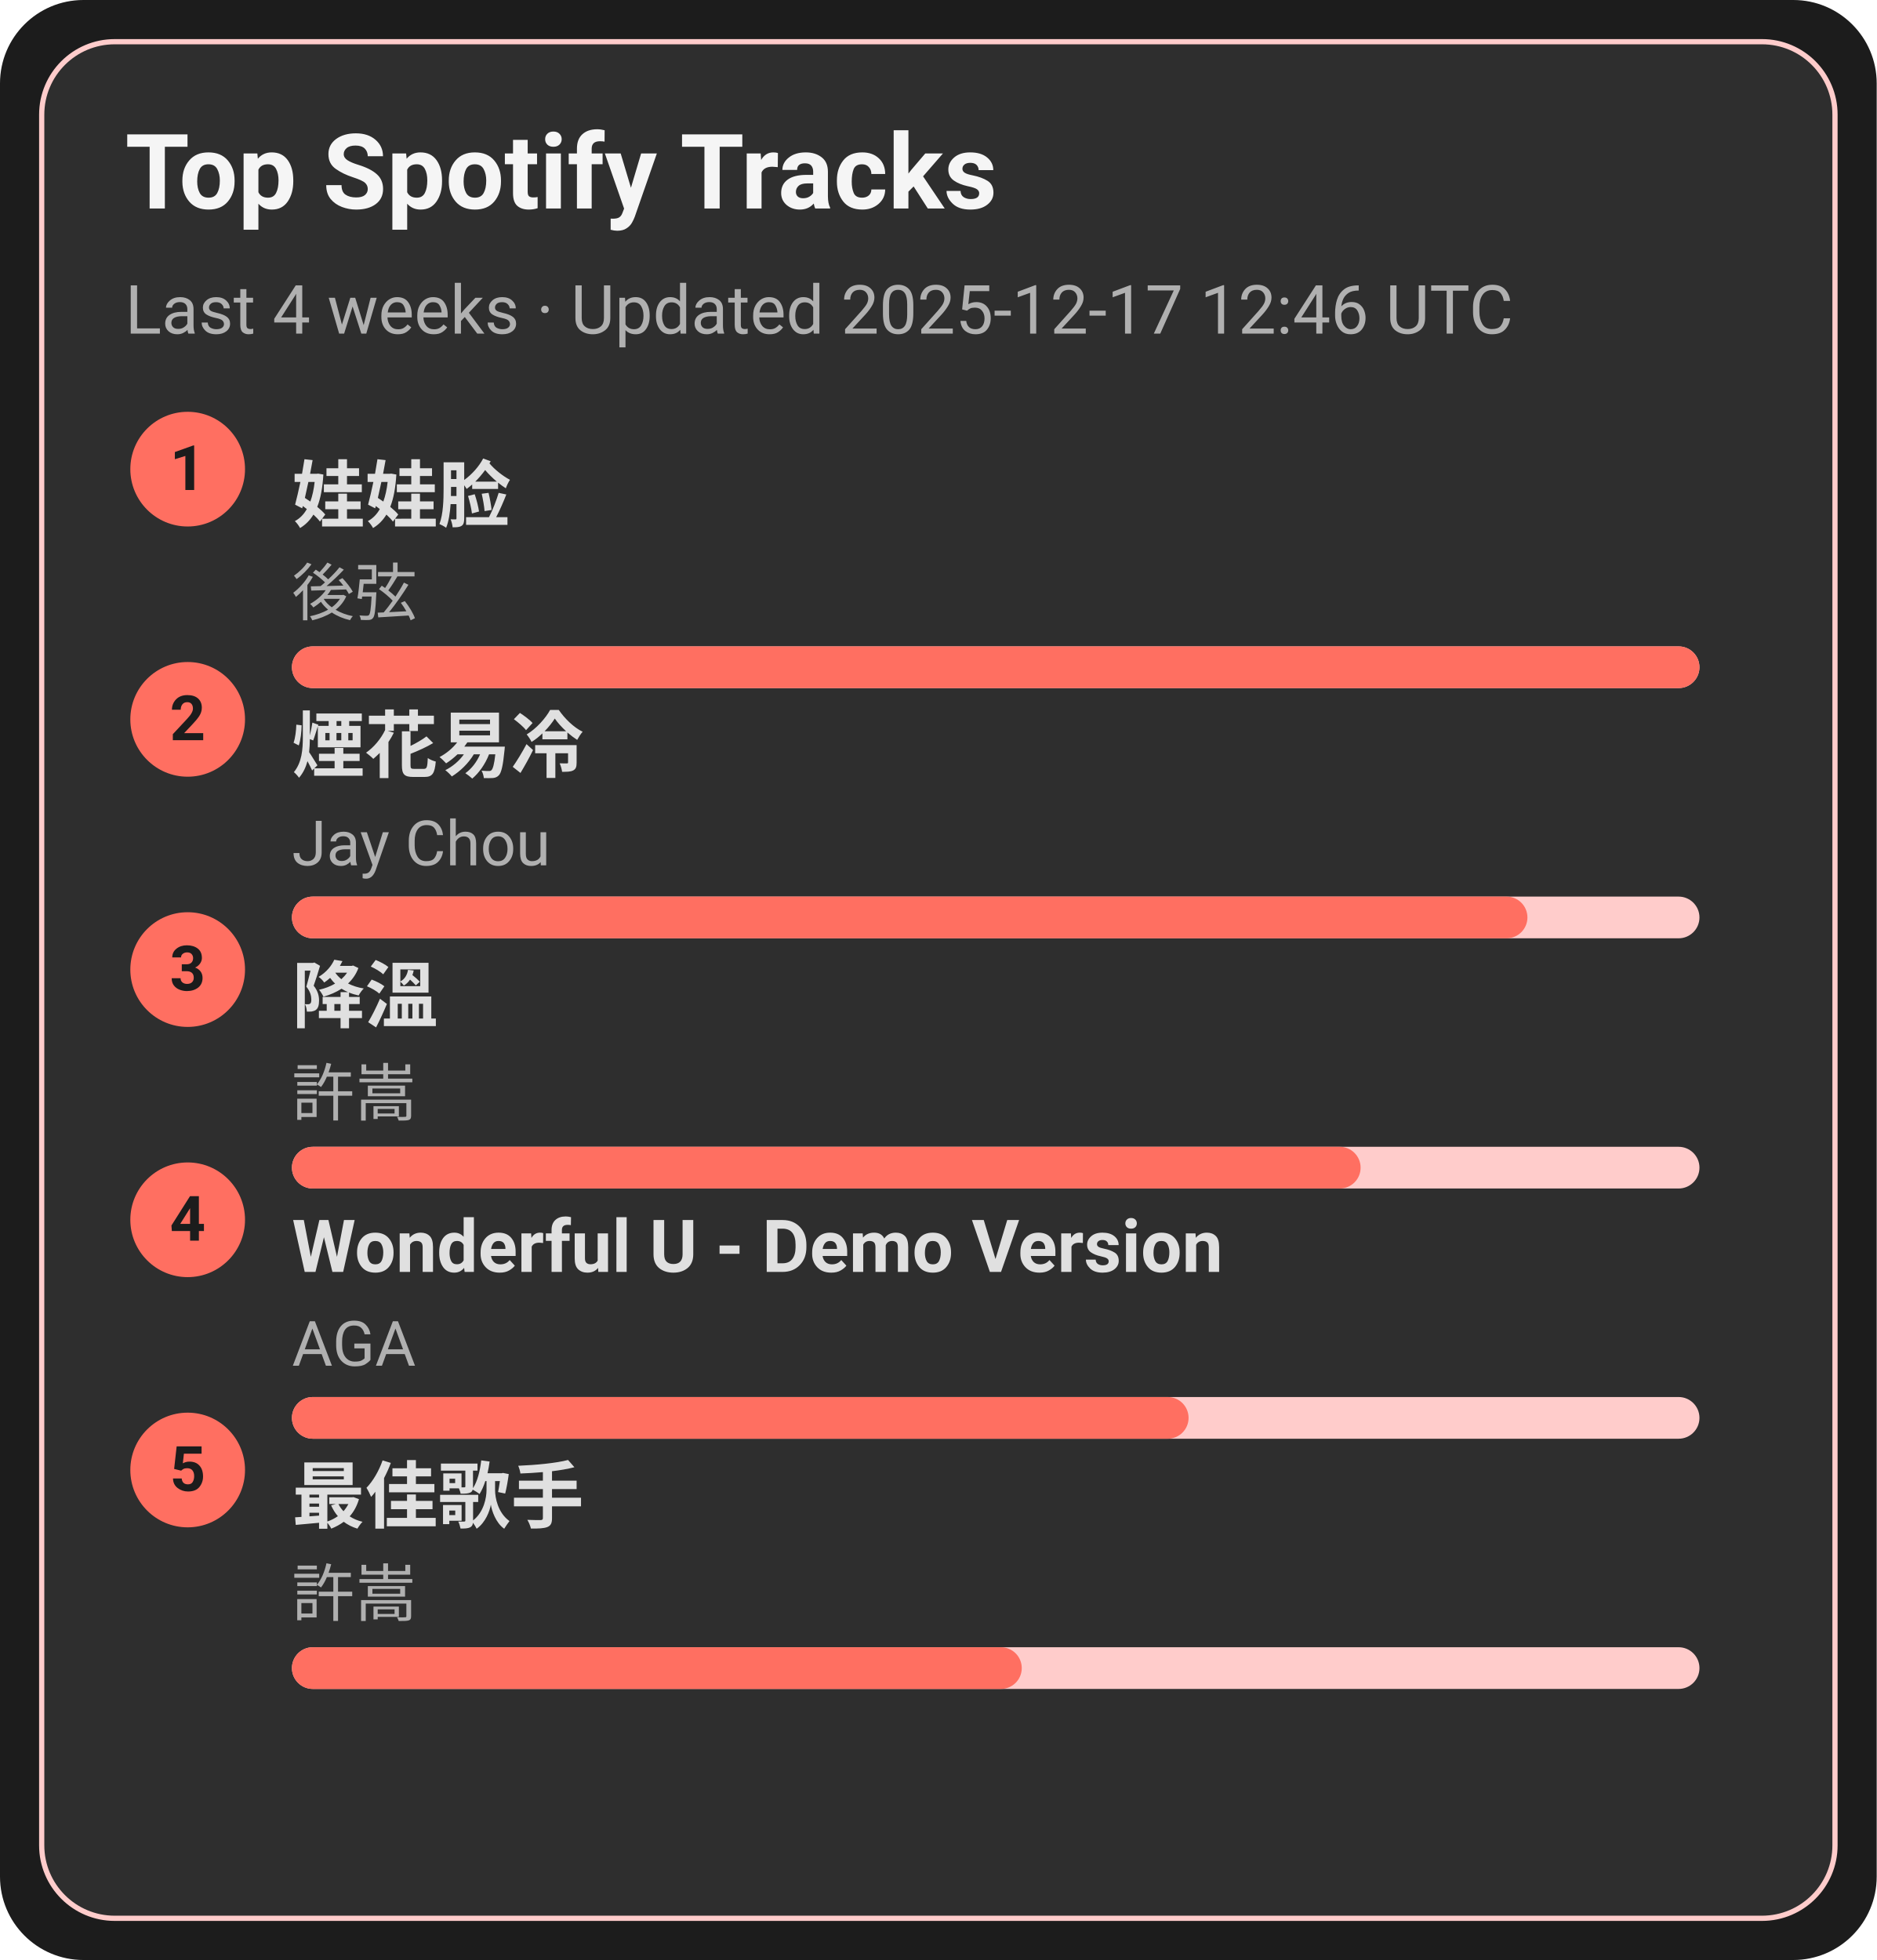
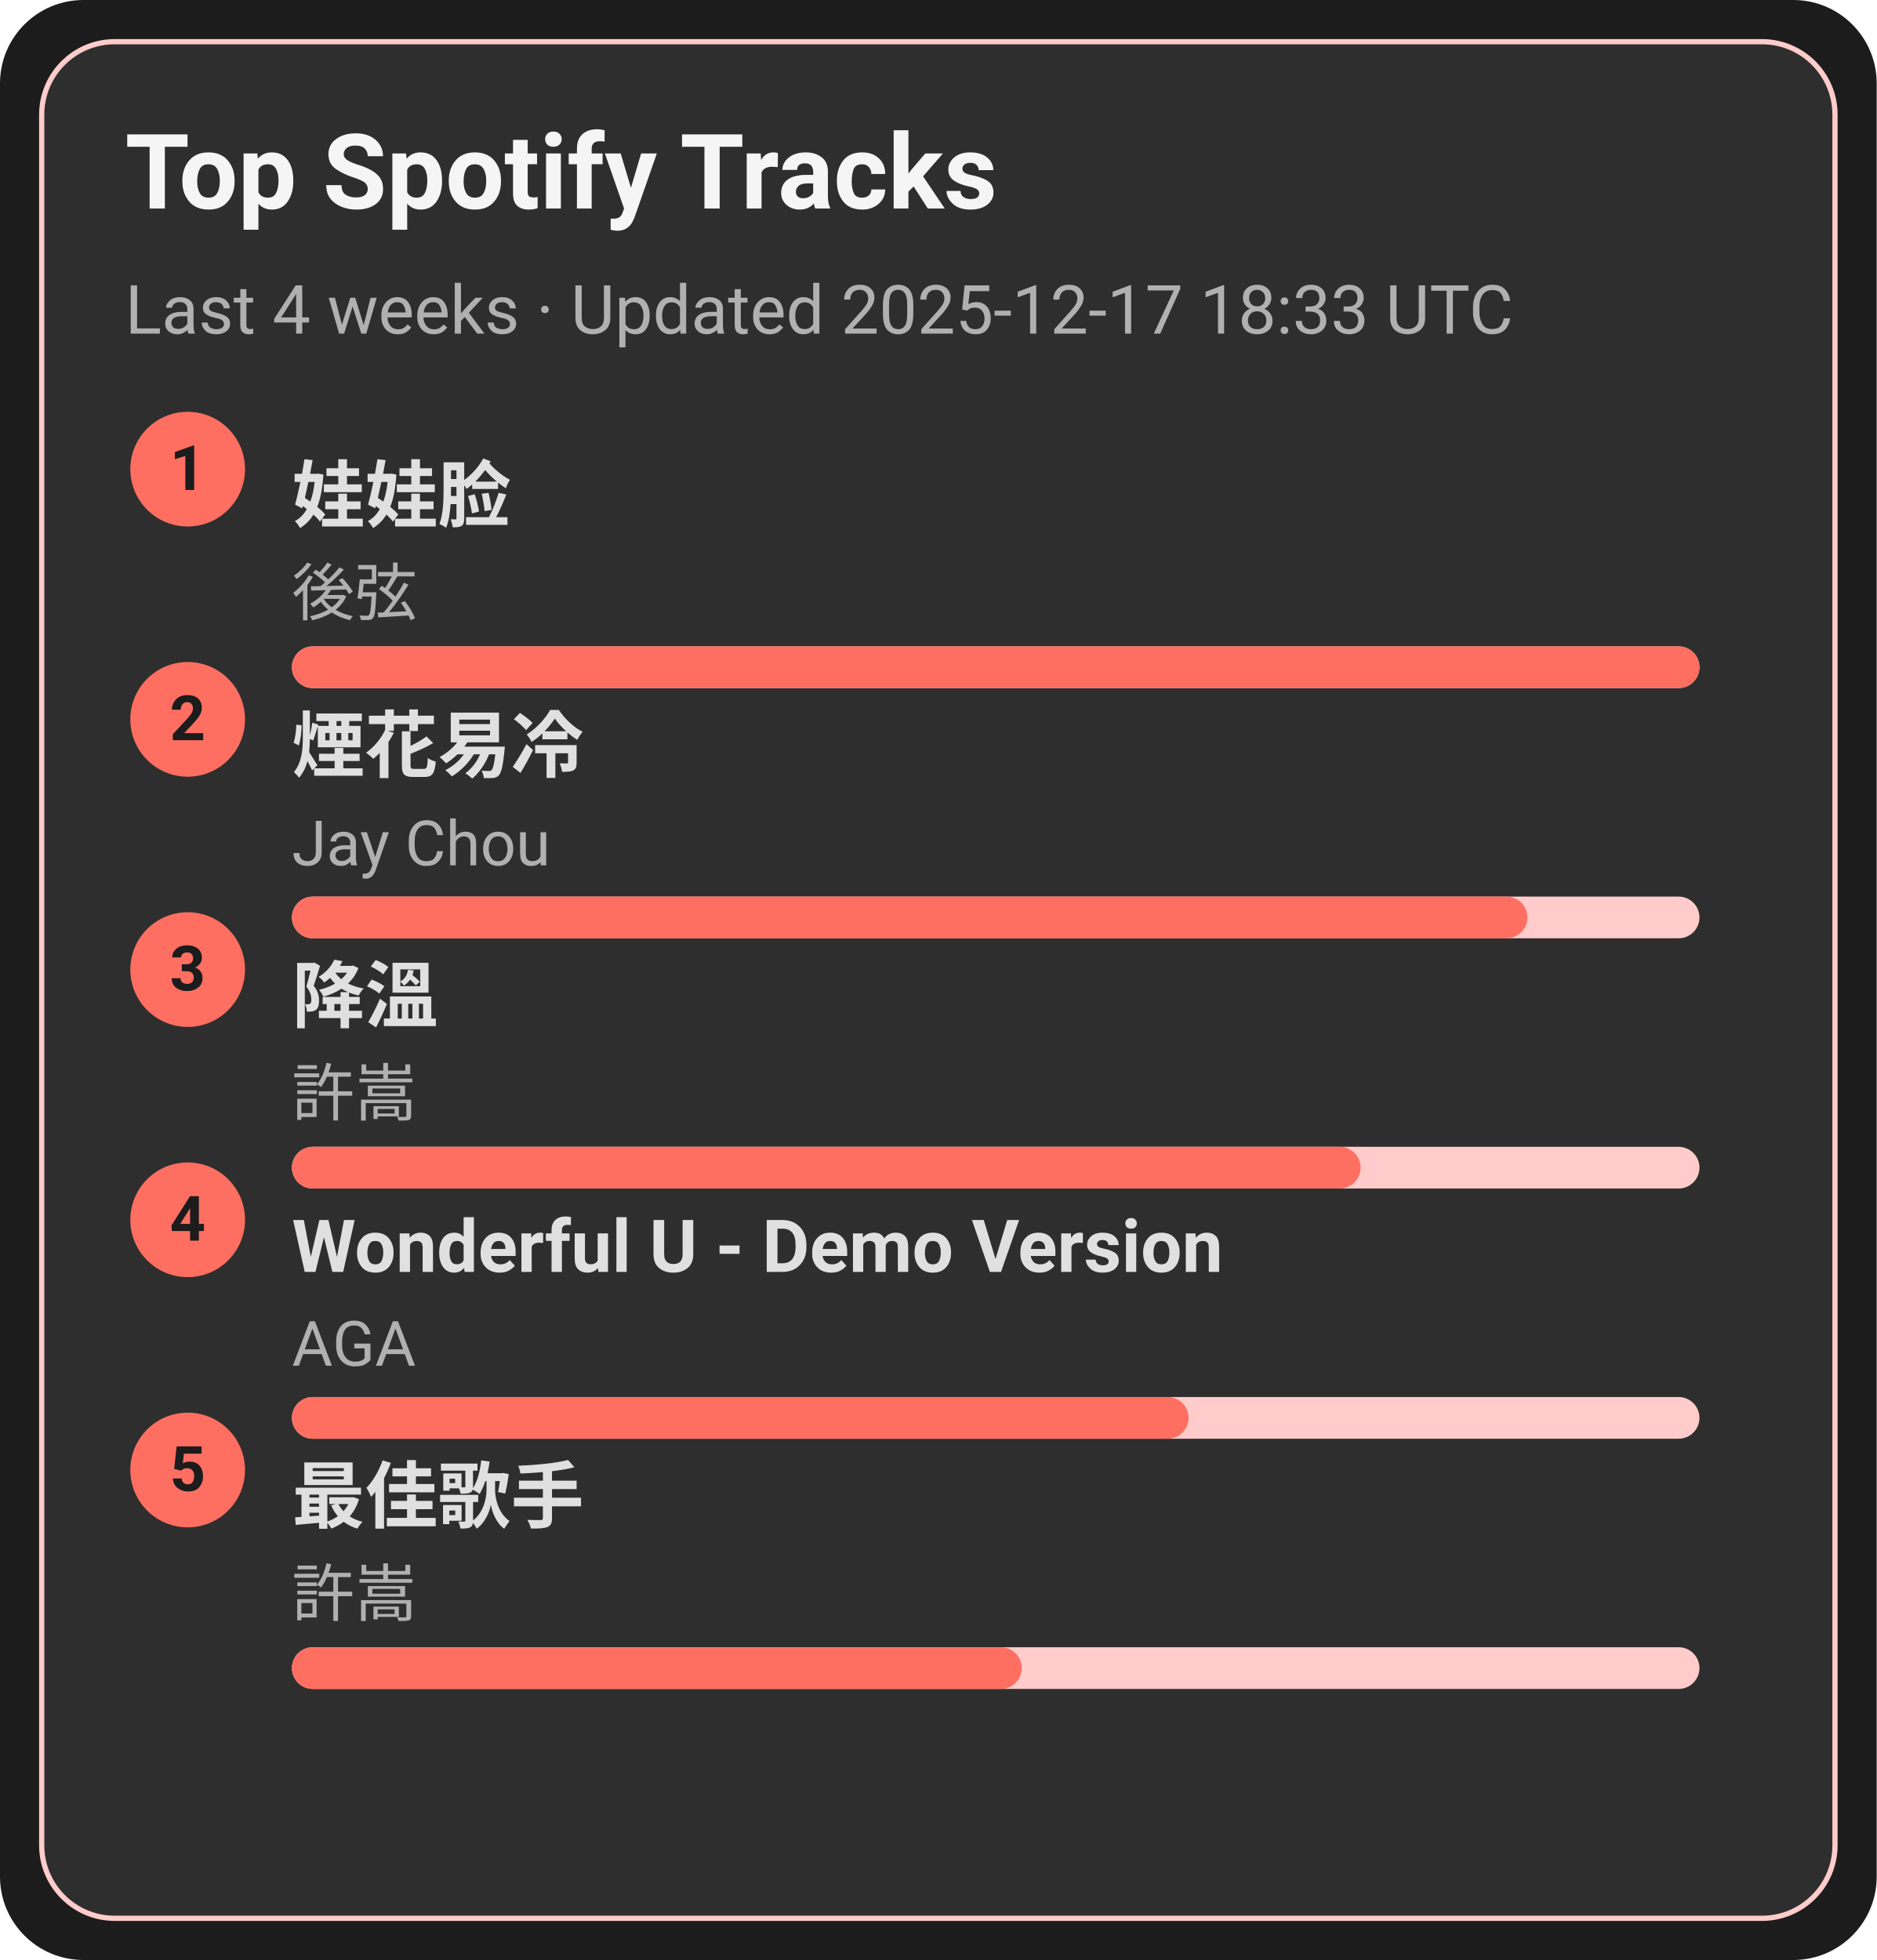
<svg xmlns="http://www.w3.org/2000/svg" width="360" height="376" viewBox="0 0 360 376">
  <style>text{font-family:-apple-system,BlinkMacSystemFont,Segoe UI,Roboto,Ubuntu,Helvetica Neue,Arial,Noto Sans,sans-serif}</style>
  <rect width="360" height="376" rx="16" fill="#1c1c1c" />
  <rect x="8" y="8" width="344" height="360" rx="14" fill="#2e2e2e" stroke="#ffcccb" />
  <text x="24" y="40" font-size="20" fill="#f5f5f5" font-weight="600">Top Spotify Tracks</text>
-   <text x="24" y="64" font-size="13" fill="#b0b0b0">Last 4 weeks · Updated 2025-12-17 12:46 UTC</text>
+   <text x="24" y="64" font-size="13" fill="#b0b0b0">Last 4 weeks · Updated 2025-12-17 18:33 UTC</text>
  <circle cx="36" cy="90" r="11" fill="#ff6f61" />
  <text x="36" y="94" text-anchor="middle" font-size="12" fill="#1c1c1c" font-weight="700">1</text>
  <a href="https://open.spotify.com/track/08ouEICweFmqfgPJnRIQkE" target="_blank" rel="noopener noreferrer">
    <text x="56" y="100" font-size="14" fill="#e0e0e0" font-weight="600">娃娃脸</text>
  </a>
  <text x="56" y="118" font-size="12" fill="#b0b0b0">後弦</text>
  <rect x="56" y="124" width="270" height="8" rx="4" fill="#ffcccb" />
  <rect x="56" y="124" width="270" height="8" rx="4" fill="#ff6f61" />
  <circle cx="36" cy="138" r="11" fill="#ff6f61" />
  <text x="36" y="142" text-anchor="middle" font-size="12" fill="#1c1c1c" font-weight="700">2</text>
  <a href="https://open.spotify.com/track/24beWW0pQCJEF3IVSpIryu" target="_blank" rel="noopener noreferrer">
    <text x="56" y="148" font-size="14" fill="#e0e0e0" font-weight="600">煙花易冷</text>
  </a>
  <text x="56" y="166" font-size="12" fill="#b0b0b0">Jay Chou</text>
  <rect x="56" y="172" width="270" height="8" rx="4" fill="#ffcccb" />
  <rect x="56" y="172" width="237" height="8" rx="4" fill="#ff6f61" />
  <circle cx="36" cy="186" r="11" fill="#ff6f61" />
  <text x="36" y="190" text-anchor="middle" font-size="12" fill="#1c1c1c" font-weight="700">3</text>
  <a href="https://open.spotify.com/track/2q9uhrOfyOnBa3oWR1PfYT" target="_blank" rel="noopener noreferrer">
    <text x="56" y="196" font-size="14" fill="#e0e0e0" font-weight="600">降溫</text>
  </a>
  <text x="56" y="214" font-size="12" fill="#b0b0b0">許嵩</text>
  <rect x="56" y="220" width="270" height="8" rx="4" fill="#ffcccb" />
  <rect x="56" y="220" width="205" height="8" rx="4" fill="#ff6f61" />
  <circle cx="36" cy="234" r="11" fill="#ff6f61" />
  <text x="36" y="238" text-anchor="middle" font-size="12" fill="#1c1c1c" font-weight="700">4</text>
  <a href="https://open.spotify.com/track/2eSNpIOFoi1Q8wxw6CycXJ" target="_blank" rel="noopener noreferrer">
    <text x="56" y="244" font-size="14" fill="#e0e0e0" font-weight="600">Wonderful U - Demo Version</text>
  </a>
  <text x="56" y="262" font-size="12" fill="#b0b0b0">AGA</text>
  <rect x="56" y="268" width="270" height="8" rx="4" fill="#ffcccb" />
  <rect x="56" y="268" width="172" height="8" rx="4" fill="#ff6f61" />
  <circle cx="36" cy="282" r="11" fill="#ff6f61" />
  <text x="36" y="286" text-anchor="middle" font-size="12" fill="#1c1c1c" font-weight="700">5</text>
  <a href="https://open.spotify.com/track/1tXkID53w0fBaY5p3MjNxN" target="_blank" rel="noopener noreferrer">
    <text x="56" y="292" font-size="14" fill="#e0e0e0" font-weight="600">最佳歌手</text>
  </a>
  <text x="56" y="310" font-size="12" fill="#b0b0b0">許嵩</text>
  <rect x="56" y="316" width="270" height="8" rx="4" fill="#ffcccb" />
  <rect x="56" y="316" width="140" height="8" rx="4" fill="#ff6f61" />
</svg>
